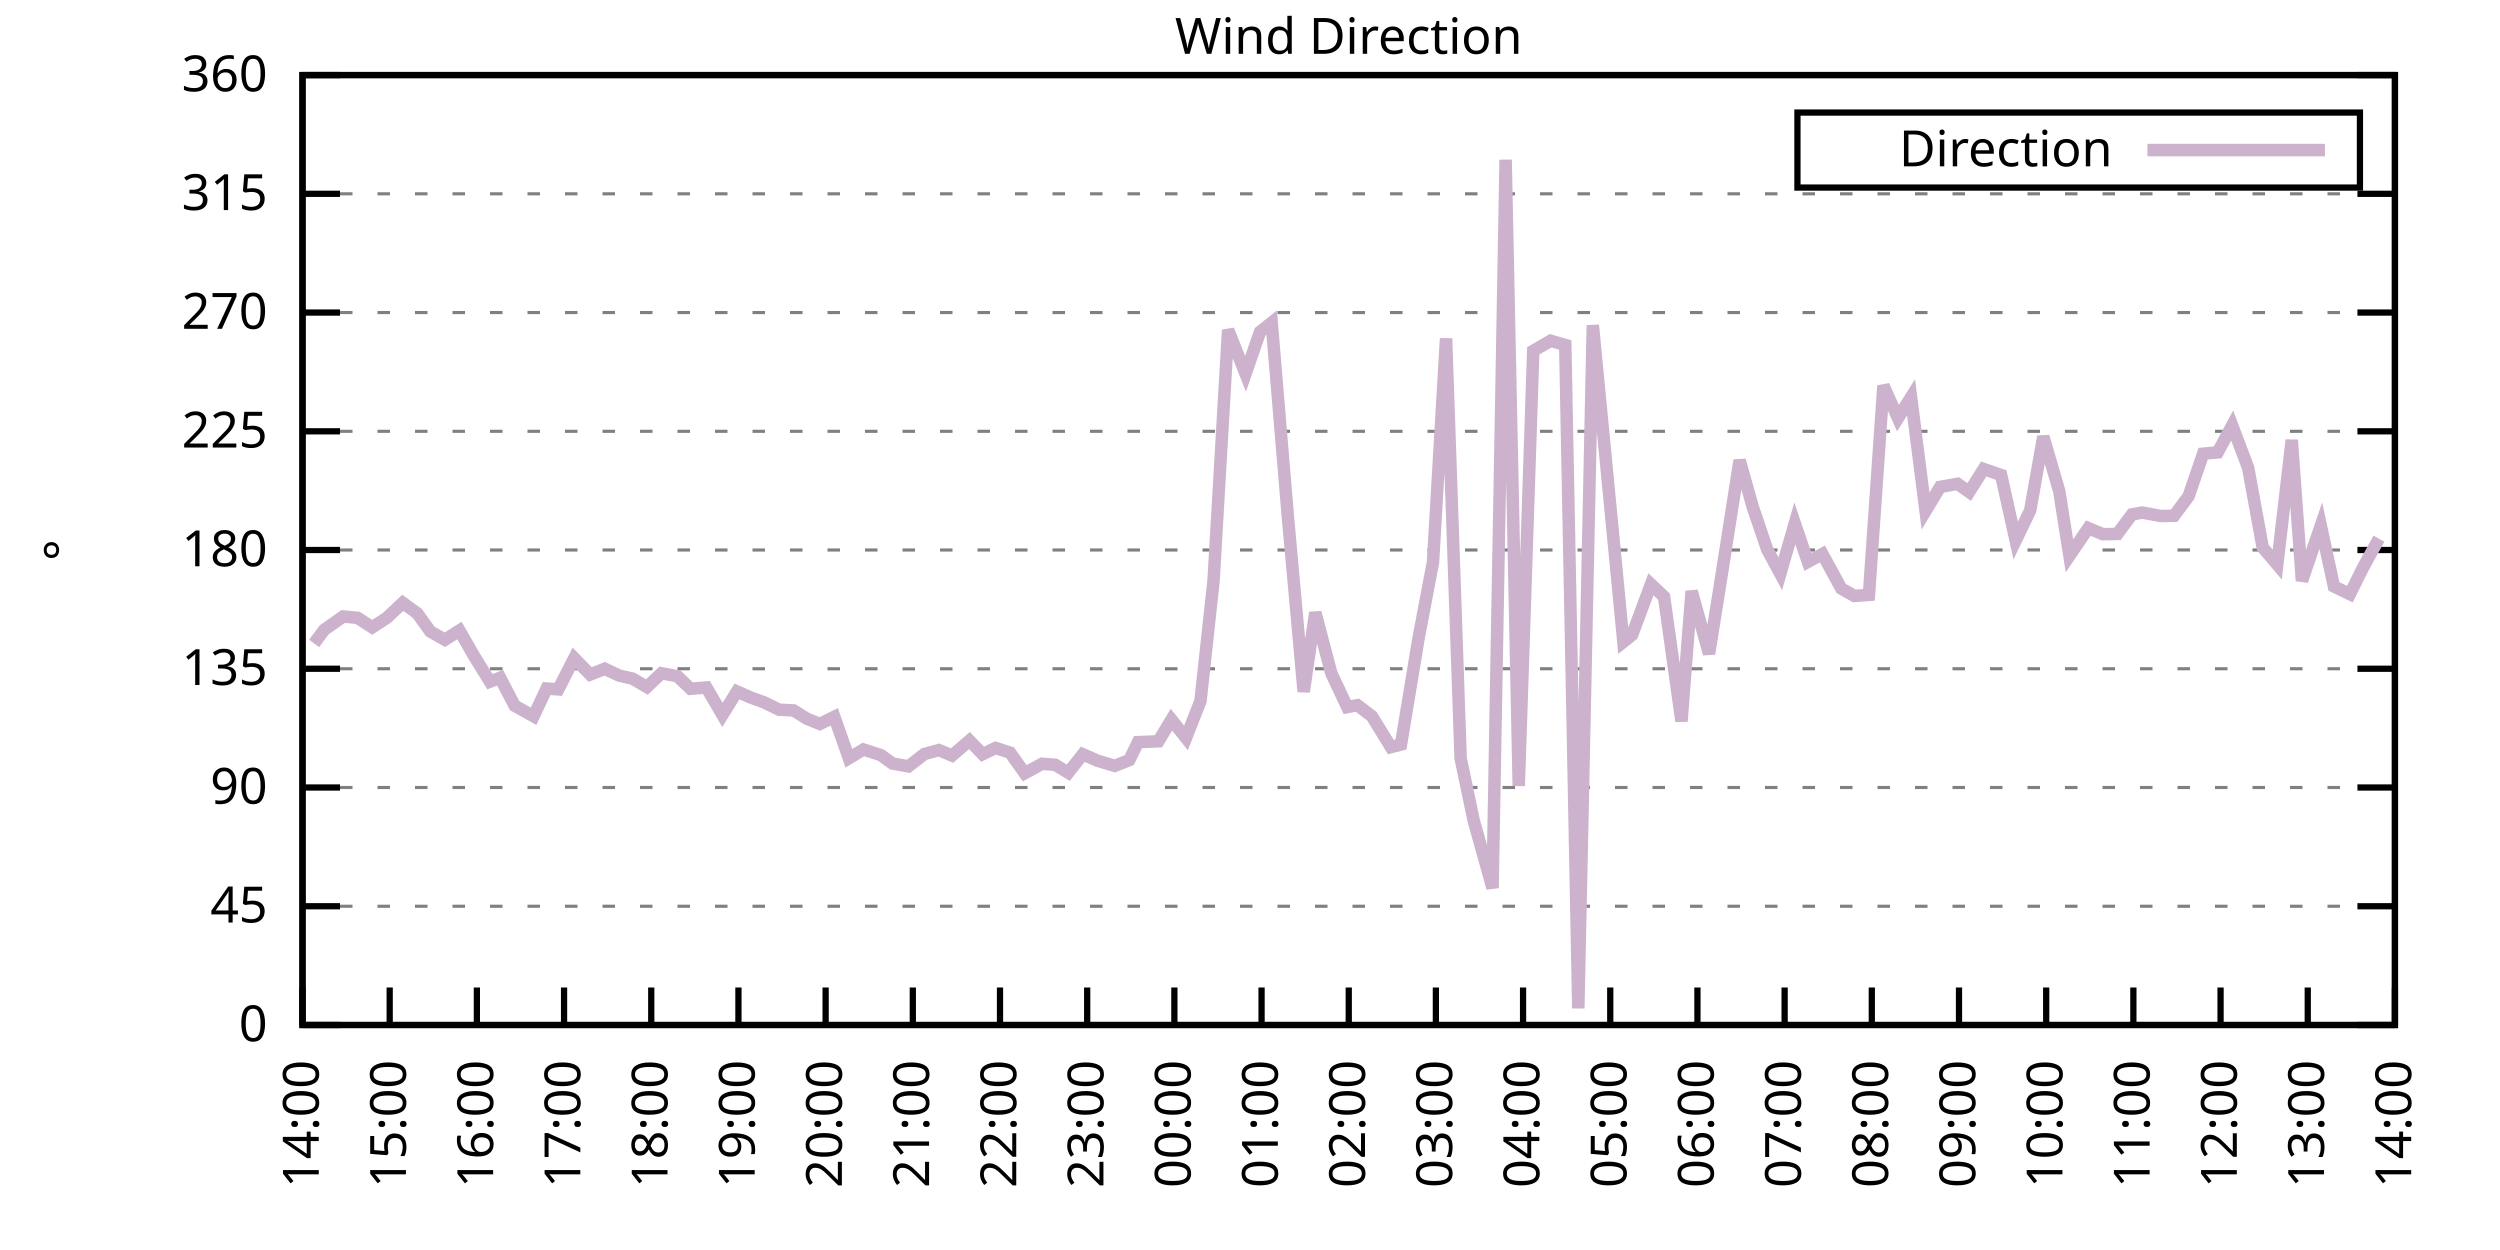
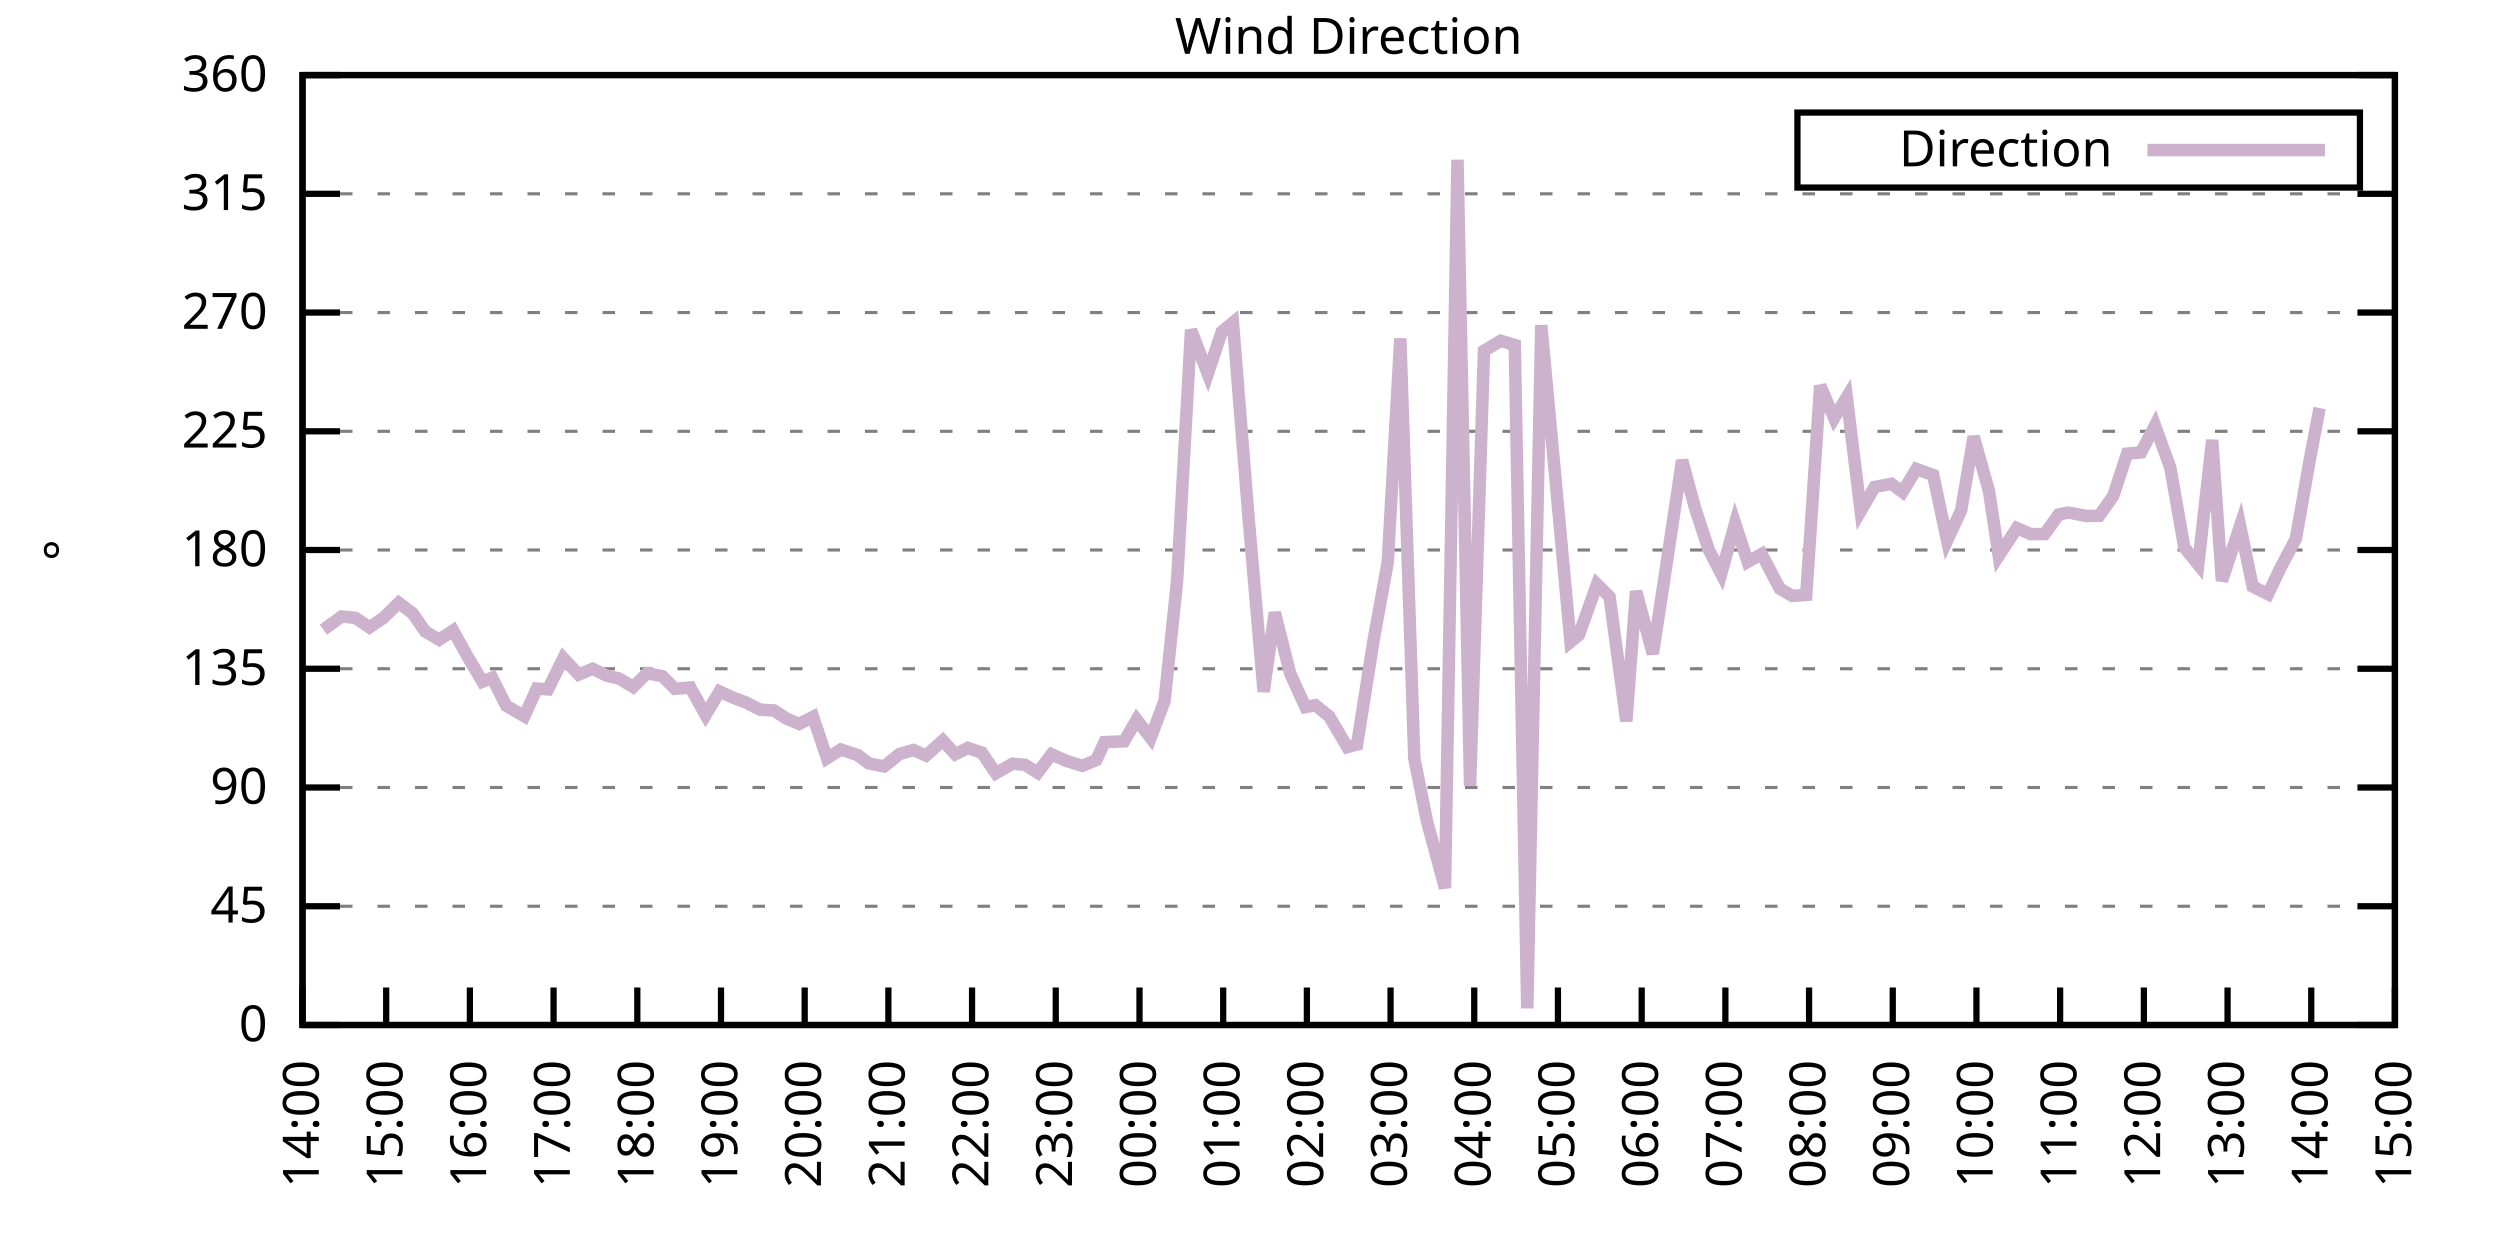
<svg xmlns="http://www.w3.org/2000/svg" xmlns:xlink="http://www.w3.org/1999/xlink" width="400" height="200" viewBox="0 0 400 200">
  <g id="gnuplot_canvas">
    <rect x="0" y="0" width="400" height="200" fill="none" />
    <defs>
      <circle id="gpDot" r="0.5" stroke-width="0.5" stroke="currentColor" />
      <path id="gpPt0" stroke-width="0.333" stroke="currentColor" d="M-1,0 h2 M0,-1 v2" />
      <path id="gpPt1" stroke-width="0.333" stroke="currentColor" d="M-1,-1 L1,1 M1,-1 L-1,1" />
      <path id="gpPt2" stroke-width="0.333" stroke="currentColor" d="M-1,0 L1,0 M0,-1 L0,1 M-1,-1 L1,1 M-1,1 L1,-1" />
      <rect id="gpPt3" stroke-width="0.333" stroke="currentColor" x="-1" y="-1" width="2" height="2" />
      <rect id="gpPt4" stroke-width="0.333" stroke="currentColor" fill="currentColor" x="-1" y="-1" width="2" height="2" />
      <circle id="gpPt5" stroke-width="0.333" stroke="currentColor" cx="0" cy="0" r="1" />
      <use xlink:href="#gpPt5" id="gpPt6" fill="currentColor" stroke="none" />
      <path id="gpPt7" stroke-width="0.333" stroke="currentColor" d="M0,-1.33 L-1.33,0.67 L1.33,0.67 z" />
      <use xlink:href="#gpPt7" id="gpPt8" fill="currentColor" stroke="none" />
      <use xlink:href="#gpPt7" id="gpPt9" stroke="currentColor" transform="rotate(180)" />
      <use xlink:href="#gpPt9" id="gpPt10" fill="currentColor" stroke="none" />
      <use xlink:href="#gpPt3" id="gpPt11" stroke="currentColor" transform="rotate(45)" />
      <use xlink:href="#gpPt11" id="gpPt12" fill="currentColor" stroke="none" />
      <path id="gpPt13" stroke-width="0.333" stroke="currentColor" d="M0,1.330 L1.265,0.411 L0.782,-1.067 L-0.782,-1.076 L-1.265,0.411 z" />
      <use xlink:href="#gpPt13" id="gpPt14" fill="currentColor" stroke="none" />
      <filter id="textbox" filterUnits="objectBoundingBox" x="0" y="0" height="1" width="1">
        <feFlood flood-color="white" flood-opacity="1" result="bgnd" />
        <feComposite in="SourceGraphic" in2="bgnd" operator="atop" />
      </filter>
      <filter id="greybox" filterUnits="objectBoundingBox" x="0" y="0" height="1" width="1">
        <feFlood flood-color="lightgrey" flood-opacity="1" result="grey" />
        <feComposite in="SourceGraphic" in2="grey" operator="atop" />
      </filter>
    </defs>
    <g fill="none" color="white" stroke="currentColor" stroke-width="1.00" stroke-linecap="butt" stroke-linejoin="miter">
</g>
    <g fill="none" color="black" stroke="currentColor" stroke-width="1.00" stroke-linecap="butt" stroke-linejoin="miter">
      <g stroke="none" shape-rendering="crispEdges">
        <polygon fill="rgb(255, 255, 255)" points="48.40,164.00 383.18,164.00 383.18,12.02 48.40,12.02 " />
      </g>
    </g>
    <g fill="none" color="black" stroke="currentColor" stroke-width="1.00" stroke-linecap="butt" stroke-linejoin="miter">
</g>
    <g fill="none" color="black" stroke="black" stroke-width="0.50" stroke-linecap="butt" stroke-linejoin="miter">
</g>
    <g fill="none" color="gray" stroke="currentColor" stroke-width="0.50" stroke-linecap="butt" stroke-linejoin="miter">
      <path stroke="gray" stroke-dasharray="2,4" class="gridline" d="M48.40,164.00 L383.19,164.00  " />
    </g>
    <g fill="none" color="gray" stroke="gray" stroke-width="1.00" stroke-linecap="butt" stroke-linejoin="miter">
</g>
    <g fill="none" color="black" stroke="currentColor" stroke-width="1.00" stroke-linecap="butt" stroke-linejoin="miter">
      <path stroke="black" d="M48.40,164.00 L54.40,164.00 M383.19,164.00 L377.19,164.00  " />
      <g transform="translate(42.80,166.60)" stroke="none" fill="black" font-family="Sans" font-size="8.00" text-anchor="end">
        <text>
          <tspan font-family="Sans"> 0</tspan>
        </text>
      </g>
    </g>
    <g fill="none" color="black" stroke="currentColor" stroke-width="1.00" stroke-linecap="butt" stroke-linejoin="miter">
</g>
    <g fill="none" color="black" stroke="black" stroke-width="0.50" stroke-linecap="butt" stroke-linejoin="miter">
</g>
    <g fill="none" color="gray" stroke="currentColor" stroke-width="0.50" stroke-linecap="butt" stroke-linejoin="miter">
      <path stroke="gray" stroke-dasharray="2,4" class="gridline" d="M48.40,145.00 L383.19,145.00  " />
    </g>
    <g fill="none" color="gray" stroke="gray" stroke-width="1.00" stroke-linecap="butt" stroke-linejoin="miter">
</g>
    <g fill="none" color="black" stroke="currentColor" stroke-width="1.00" stroke-linecap="butt" stroke-linejoin="miter">
      <path stroke="black" d="M48.40,145.00 L54.40,145.00 M383.19,145.00 L377.19,145.00  " />
      <g transform="translate(42.80,147.60)" stroke="none" fill="black" font-family="Sans" font-size="8.00" text-anchor="end">
        <text>
          <tspan font-family="Sans"> 45</tspan>
        </text>
      </g>
    </g>
    <g fill="none" color="black" stroke="currentColor" stroke-width="1.00" stroke-linecap="butt" stroke-linejoin="miter">
</g>
    <g fill="none" color="black" stroke="black" stroke-width="0.50" stroke-linecap="butt" stroke-linejoin="miter">
</g>
    <g fill="none" color="gray" stroke="currentColor" stroke-width="0.50" stroke-linecap="butt" stroke-linejoin="miter">
      <path stroke="gray" stroke-dasharray="2,4" class="gridline" d="M48.40,126.00 L383.19,126.00  " />
    </g>
    <g fill="none" color="gray" stroke="gray" stroke-width="1.00" stroke-linecap="butt" stroke-linejoin="miter">
</g>
    <g fill="none" color="black" stroke="currentColor" stroke-width="1.00" stroke-linecap="butt" stroke-linejoin="miter">
      <path stroke="black" d="M48.40,126.00 L54.40,126.00 M383.19,126.00 L377.19,126.00  " />
      <g transform="translate(42.80,128.60)" stroke="none" fill="black" font-family="Sans" font-size="8.00" text-anchor="end">
        <text>
          <tspan font-family="Sans"> 90</tspan>
        </text>
      </g>
    </g>
    <g fill="none" color="black" stroke="currentColor" stroke-width="1.00" stroke-linecap="butt" stroke-linejoin="miter">
</g>
    <g fill="none" color="black" stroke="black" stroke-width="0.50" stroke-linecap="butt" stroke-linejoin="miter">
</g>
    <g fill="none" color="gray" stroke="currentColor" stroke-width="0.50" stroke-linecap="butt" stroke-linejoin="miter">
      <path stroke="gray" stroke-dasharray="2,4" class="gridline" d="M48.40,107.00 L383.19,107.00  " />
    </g>
    <g fill="none" color="gray" stroke="gray" stroke-width="1.00" stroke-linecap="butt" stroke-linejoin="miter">
</g>
    <g fill="none" color="black" stroke="currentColor" stroke-width="1.00" stroke-linecap="butt" stroke-linejoin="miter">
      <path stroke="black" d="M48.40,107.00 L54.40,107.00 M383.19,107.00 L377.19,107.00  " />
      <g transform="translate(42.80,109.60)" stroke="none" fill="black" font-family="Sans" font-size="8.00" text-anchor="end">
        <text>
          <tspan font-family="Sans"> 135</tspan>
        </text>
      </g>
    </g>
    <g fill="none" color="black" stroke="currentColor" stroke-width="1.00" stroke-linecap="butt" stroke-linejoin="miter">
</g>
    <g fill="none" color="black" stroke="black" stroke-width="0.50" stroke-linecap="butt" stroke-linejoin="miter">
</g>
    <g fill="none" color="gray" stroke="currentColor" stroke-width="0.50" stroke-linecap="butt" stroke-linejoin="miter">
      <path stroke="gray" stroke-dasharray="2,4" class="gridline" d="M48.40,88.00 L383.19,88.00  " />
    </g>
    <g fill="none" color="gray" stroke="gray" stroke-width="1.00" stroke-linecap="butt" stroke-linejoin="miter">
</g>
    <g fill="none" color="black" stroke="currentColor" stroke-width="1.00" stroke-linecap="butt" stroke-linejoin="miter">
      <path stroke="black" d="M48.40,88.00 L54.40,88.00 M383.19,88.00 L377.19,88.00  " />
      <g transform="translate(42.80,90.60)" stroke="none" fill="black" font-family="Sans" font-size="8.00" text-anchor="end">
        <text>
          <tspan font-family="Sans"> 180</tspan>
        </text>
      </g>
    </g>
    <g fill="none" color="black" stroke="currentColor" stroke-width="1.00" stroke-linecap="butt" stroke-linejoin="miter">
</g>
    <g fill="none" color="black" stroke="black" stroke-width="0.50" stroke-linecap="butt" stroke-linejoin="miter">
</g>
    <g fill="none" color="gray" stroke="currentColor" stroke-width="0.50" stroke-linecap="butt" stroke-linejoin="miter">
      <path stroke="gray" stroke-dasharray="2,4" class="gridline" d="M48.40,69.01 L383.19,69.01  " />
    </g>
    <g fill="none" color="gray" stroke="gray" stroke-width="1.00" stroke-linecap="butt" stroke-linejoin="miter">
</g>
    <g fill="none" color="black" stroke="currentColor" stroke-width="1.00" stroke-linecap="butt" stroke-linejoin="miter">
      <path stroke="black" d="M48.40,69.01 L54.40,69.01 M383.19,69.01 L377.19,69.01  " />
      <g transform="translate(42.80,71.61)" stroke="none" fill="black" font-family="Sans" font-size="8.00" text-anchor="end">
        <text>
          <tspan font-family="Sans"> 225</tspan>
        </text>
      </g>
    </g>
    <g fill="none" color="black" stroke="currentColor" stroke-width="1.00" stroke-linecap="butt" stroke-linejoin="miter">
</g>
    <g fill="none" color="black" stroke="black" stroke-width="0.50" stroke-linecap="butt" stroke-linejoin="miter">
</g>
    <g fill="none" color="gray" stroke="currentColor" stroke-width="0.50" stroke-linecap="butt" stroke-linejoin="miter">
      <path stroke="gray" stroke-dasharray="2,4" class="gridline" d="M48.40,50.01 L383.19,50.01  " />
    </g>
    <g fill="none" color="gray" stroke="gray" stroke-width="1.00" stroke-linecap="butt" stroke-linejoin="miter">
</g>
    <g fill="none" color="black" stroke="currentColor" stroke-width="1.00" stroke-linecap="butt" stroke-linejoin="miter">
      <path stroke="black" d="M48.40,50.01 L54.40,50.01 M383.19,50.01 L377.19,50.01  " />
      <g transform="translate(42.80,52.61)" stroke="none" fill="black" font-family="Sans" font-size="8.00" text-anchor="end">
        <text>
          <tspan font-family="Sans"> 270</tspan>
        </text>
      </g>
    </g>
    <g fill="none" color="black" stroke="currentColor" stroke-width="1.00" stroke-linecap="butt" stroke-linejoin="miter">
</g>
    <g fill="none" color="black" stroke="black" stroke-width="0.50" stroke-linecap="butt" stroke-linejoin="miter">
</g>
    <g fill="none" color="gray" stroke="currentColor" stroke-width="0.50" stroke-linecap="butt" stroke-linejoin="miter">
      <path stroke="gray" stroke-dasharray="2,4" class="gridline" d="M48.40,31.01 L383.19,31.01  " />
    </g>
    <g fill="none" color="gray" stroke="gray" stroke-width="1.00" stroke-linecap="butt" stroke-linejoin="miter">
</g>
    <g fill="none" color="black" stroke="currentColor" stroke-width="1.00" stroke-linecap="butt" stroke-linejoin="miter">
      <path stroke="black" d="M48.40,31.01 L54.40,31.01 M383.19,31.01 L377.19,31.01  " />
      <g transform="translate(42.80,33.61)" stroke="none" fill="black" font-family="Sans" font-size="8.00" text-anchor="end">
        <text>
          <tspan font-family="Sans"> 315</tspan>
        </text>
      </g>
    </g>
    <g fill="none" color="black" stroke="currentColor" stroke-width="1.00" stroke-linecap="butt" stroke-linejoin="miter">
</g>
    <g fill="none" color="black" stroke="black" stroke-width="0.50" stroke-linecap="butt" stroke-linejoin="miter">
</g>
    <g fill="none" color="gray" stroke="currentColor" stroke-width="0.50" stroke-linecap="butt" stroke-linejoin="miter">
      <path stroke="gray" stroke-dasharray="2,4" class="gridline" d="M48.40,12.01 L383.19,12.01  " />
    </g>
    <g fill="none" color="gray" stroke="gray" stroke-width="1.00" stroke-linecap="butt" stroke-linejoin="miter">
</g>
    <g fill="none" color="black" stroke="currentColor" stroke-width="1.00" stroke-linecap="butt" stroke-linejoin="miter">
      <path stroke="black" d="M48.40,12.01 L54.40,12.01 M383.19,12.01 L377.19,12.01  " />
      <g transform="translate(42.80,14.61)" stroke="none" fill="black" font-family="Sans" font-size="8.00" text-anchor="end">
        <text>
          <tspan font-family="Sans"> 360</tspan>
        </text>
      </g>
    </g>
    <g fill="none" color="black" stroke="currentColor" stroke-width="1.00" stroke-linecap="butt" stroke-linejoin="miter">
      <path stroke="black" d="M48.40,164.00 L48.40,158.00  " />
      <g transform="translate(51.00,169.60) rotate(270.00)" stroke="none" fill="black" font-family="Sans" font-size="8.00" text-anchor="end">
        <text>
          <tspan font-family="Sans">14:00</tspan>
        </text>
      </g>
    </g>
    <g fill="none" color="black" stroke="currentColor" stroke-width="1.00" stroke-linecap="butt" stroke-linejoin="miter">
-       <path stroke="black" d="M62.35,164.00 L62.35,158.00  " />
-       <g transform="translate(64.95,169.60) rotate(270.00)" stroke="none" fill="black" font-family="Sans" font-size="8.00" text-anchor="end">
+       <path stroke="black" d="M61.79,164.00 L61.79,158.00  " />
+       <g transform="translate(64.39,169.60) rotate(270.00)" stroke="none" fill="black" font-family="Sans" font-size="8.00" text-anchor="end">
        <text>
          <tspan font-family="Sans">15:00</tspan>
        </text>
      </g>
    </g>
    <g fill="none" color="black" stroke="currentColor" stroke-width="1.00" stroke-linecap="butt" stroke-linejoin="miter">
-       <path stroke="black" d="M76.30,164.00 L76.30,158.00  " />
-       <g transform="translate(78.90,169.60) rotate(270.00)" stroke="none" fill="black" font-family="Sans" font-size="8.00" text-anchor="end">
+       <path stroke="black" d="M75.18,164.00 L75.18,158.00  " />
+       <g transform="translate(77.78,169.60) rotate(270.00)" stroke="none" fill="black" font-family="Sans" font-size="8.00" text-anchor="end">
        <text>
          <tspan font-family="Sans">16:00</tspan>
        </text>
      </g>
    </g>
    <g fill="none" color="black" stroke="currentColor" stroke-width="1.00" stroke-linecap="butt" stroke-linejoin="miter">
-       <path stroke="black" d="M90.25,164.00 L90.25,158.00  " />
-       <g transform="translate(92.85,169.60) rotate(270.00)" stroke="none" fill="black" font-family="Sans" font-size="8.00" text-anchor="end">
+       <path stroke="black" d="M88.57,164.00 L88.57,158.00  " />
+       <g transform="translate(91.17,169.60) rotate(270.00)" stroke="none" fill="black" font-family="Sans" font-size="8.00" text-anchor="end">
        <text>
          <tspan font-family="Sans">17:00</tspan>
        </text>
      </g>
    </g>
    <g fill="none" color="black" stroke="currentColor" stroke-width="1.00" stroke-linecap="butt" stroke-linejoin="miter">
-       <path stroke="black" d="M104.20,164.00 L104.20,158.00  " />
-       <g transform="translate(106.80,169.60) rotate(270.00)" stroke="none" fill="black" font-family="Sans" font-size="8.00" text-anchor="end">
+       <path stroke="black" d="M101.97,164.00 L101.97,158.00  " />
+       <g transform="translate(104.57,169.60) rotate(270.00)" stroke="none" fill="black" font-family="Sans" font-size="8.00" text-anchor="end">
        <text>
          <tspan font-family="Sans">18:00</tspan>
        </text>
      </g>
    </g>
    <g fill="none" color="black" stroke="currentColor" stroke-width="1.00" stroke-linecap="butt" stroke-linejoin="miter">
-       <path stroke="black" d="M118.15,164.00 L118.15,158.00  " />
-       <g transform="translate(120.75,169.60) rotate(270.00)" stroke="none" fill="black" font-family="Sans" font-size="8.00" text-anchor="end">
+       <path stroke="black" d="M115.36,164.00 L115.36,158.00  " />
+       <g transform="translate(117.96,169.60) rotate(270.00)" stroke="none" fill="black" font-family="Sans" font-size="8.00" text-anchor="end">
        <text>
          <tspan font-family="Sans">19:00</tspan>
        </text>
      </g>
    </g>
    <g fill="none" color="black" stroke="currentColor" stroke-width="1.00" stroke-linecap="butt" stroke-linejoin="miter">
-       <path stroke="black" d="M132.10,164.00 L132.10,158.00  " />
-       <g transform="translate(134.70,169.60) rotate(270.00)" stroke="none" fill="black" font-family="Sans" font-size="8.00" text-anchor="end">
+       <path stroke="black" d="M128.75,164.00 L128.75,158.00  " />
+       <g transform="translate(131.35,169.60) rotate(270.00)" stroke="none" fill="black" font-family="Sans" font-size="8.00" text-anchor="end">
        <text>
          <tspan font-family="Sans">20:00</tspan>
        </text>
      </g>
    </g>
    <g fill="none" color="black" stroke="currentColor" stroke-width="1.00" stroke-linecap="butt" stroke-linejoin="miter">
-       <path stroke="black" d="M146.05,164.00 L146.05,158.00  " />
-       <g transform="translate(148.65,169.60) rotate(270.00)" stroke="none" fill="black" font-family="Sans" font-size="8.00" text-anchor="end">
+       <path stroke="black" d="M142.14,164.00 L142.14,158.00  " />
+       <g transform="translate(144.74,169.60) rotate(270.00)" stroke="none" fill="black" font-family="Sans" font-size="8.00" text-anchor="end">
        <text>
          <tspan font-family="Sans">21:00</tspan>
        </text>
      </g>
    </g>
    <g fill="none" color="black" stroke="currentColor" stroke-width="1.00" stroke-linecap="butt" stroke-linejoin="miter">
-       <path stroke="black" d="M160.00,164.00 L160.00,158.00  " />
-       <g transform="translate(162.60,169.60) rotate(270.00)" stroke="none" fill="black" font-family="Sans" font-size="8.00" text-anchor="end">
+       <path stroke="black" d="M155.53,164.00 L155.53,158.00  " />
+       <g transform="translate(158.13,169.60) rotate(270.00)" stroke="none" fill="black" font-family="Sans" font-size="8.00" text-anchor="end">
        <text>
          <tspan font-family="Sans">22:00</tspan>
        </text>
      </g>
    </g>
    <g fill="none" color="black" stroke="currentColor" stroke-width="1.00" stroke-linecap="butt" stroke-linejoin="miter">
-       <path stroke="black" d="M173.95,164.00 L173.95,158.00  " />
-       <g transform="translate(176.55,169.60) rotate(270.00)" stroke="none" fill="black" font-family="Sans" font-size="8.00" text-anchor="end">
+       <path stroke="black" d="M168.92,164.00 L168.92,158.00  " />
+       <g transform="translate(171.52,169.60) rotate(270.00)" stroke="none" fill="black" font-family="Sans" font-size="8.00" text-anchor="end">
        <text>
          <tspan font-family="Sans">23:00</tspan>
        </text>
      </g>
    </g>
    <g fill="none" color="black" stroke="currentColor" stroke-width="1.00" stroke-linecap="butt" stroke-linejoin="miter">
-       <path stroke="black" d="M187.90,164.00 L187.90,158.00  " />
-       <g transform="translate(190.50,169.60) rotate(270.00)" stroke="none" fill="black" font-family="Sans" font-size="8.00" text-anchor="end">
+       <path stroke="black" d="M182.32,164.00 L182.32,158.00  " />
+       <g transform="translate(184.92,169.60) rotate(270.00)" stroke="none" fill="black" font-family="Sans" font-size="8.00" text-anchor="end">
        <text>
          <tspan font-family="Sans">00:00</tspan>
        </text>
      </g>
    </g>
    <g fill="none" color="black" stroke="currentColor" stroke-width="1.00" stroke-linecap="butt" stroke-linejoin="miter">
-       <path stroke="black" d="M201.85,164.00 L201.85,158.00  " />
-       <g transform="translate(204.45,169.60) rotate(270.00)" stroke="none" fill="black" font-family="Sans" font-size="8.00" text-anchor="end">
+       <path stroke="black" d="M195.71,164.00 L195.71,158.00  " />
+       <g transform="translate(198.31,169.60) rotate(270.00)" stroke="none" fill="black" font-family="Sans" font-size="8.00" text-anchor="end">
        <text>
          <tspan font-family="Sans">01:00</tspan>
        </text>
      </g>
    </g>
    <g fill="none" color="black" stroke="currentColor" stroke-width="1.00" stroke-linecap="butt" stroke-linejoin="miter">
-       <path stroke="black" d="M215.80,164.00 L215.80,158.00  " />
-       <g transform="translate(218.40,169.60) rotate(270.00)" stroke="none" fill="black" font-family="Sans" font-size="8.00" text-anchor="end">
+       <path stroke="black" d="M209.10,164.00 L209.10,158.00  " />
+       <g transform="translate(211.70,169.60) rotate(270.00)" stroke="none" fill="black" font-family="Sans" font-size="8.00" text-anchor="end">
        <text>
          <tspan font-family="Sans">02:00</tspan>
        </text>
      </g>
    </g>
    <g fill="none" color="black" stroke="currentColor" stroke-width="1.00" stroke-linecap="butt" stroke-linejoin="miter">
-       <path stroke="black" d="M229.74,164.00 L229.74,158.00  " />
-       <g transform="translate(232.34,169.60) rotate(270.00)" stroke="none" fill="black" font-family="Sans" font-size="8.00" text-anchor="end">
+       <path stroke="black" d="M222.49,164.00 L222.49,158.00  " />
+       <g transform="translate(225.09,169.60) rotate(270.00)" stroke="none" fill="black" font-family="Sans" font-size="8.00" text-anchor="end">
        <text>
          <tspan font-family="Sans">03:00</tspan>
        </text>
      </g>
    </g>
    <g fill="none" color="black" stroke="currentColor" stroke-width="1.00" stroke-linecap="butt" stroke-linejoin="miter">
-       <path stroke="black" d="M243.69,164.00 L243.69,158.00  " />
-       <g transform="translate(246.29,169.60) rotate(270.00)" stroke="none" fill="black" font-family="Sans" font-size="8.00" text-anchor="end">
+       <path stroke="black" d="M235.88,164.00 L235.88,158.00  " />
+       <g transform="translate(238.48,169.60) rotate(270.00)" stroke="none" fill="black" font-family="Sans" font-size="8.00" text-anchor="end">
        <text>
          <tspan font-family="Sans">04:00</tspan>
        </text>
      </g>
    </g>
    <g fill="none" color="black" stroke="currentColor" stroke-width="1.00" stroke-linecap="butt" stroke-linejoin="miter">
-       <path stroke="black" d="M257.64,164.00 L257.64,158.00  " />
-       <g transform="translate(260.24,169.60) rotate(270.00)" stroke="none" fill="black" font-family="Sans" font-size="8.00" text-anchor="end">
+       <path stroke="black" d="M249.27,164.00 L249.27,158.00  " />
+       <g transform="translate(251.87,169.60) rotate(270.00)" stroke="none" fill="black" font-family="Sans" font-size="8.00" text-anchor="end">
        <text>
          <tspan font-family="Sans">05:00</tspan>
        </text>
      </g>
    </g>
    <g fill="none" color="black" stroke="currentColor" stroke-width="1.00" stroke-linecap="butt" stroke-linejoin="miter">
-       <path stroke="black" d="M271.59,164.00 L271.59,158.00  " />
-       <g transform="translate(274.19,169.60) rotate(270.00)" stroke="none" fill="black" font-family="Sans" font-size="8.00" text-anchor="end">
+       <path stroke="black" d="M262.67,164.00 L262.67,158.00  " />
+       <g transform="translate(265.27,169.60) rotate(270.00)" stroke="none" fill="black" font-family="Sans" font-size="8.00" text-anchor="end">
        <text>
          <tspan font-family="Sans">06:00</tspan>
        </text>
      </g>
    </g>
    <g fill="none" color="black" stroke="currentColor" stroke-width="1.00" stroke-linecap="butt" stroke-linejoin="miter">
-       <path stroke="black" d="M285.54,164.00 L285.54,158.00  " />
-       <g transform="translate(288.14,169.60) rotate(270.00)" stroke="none" fill="black" font-family="Sans" font-size="8.00" text-anchor="end">
+       <path stroke="black" d="M276.06,164.00 L276.06,158.00  " />
+       <g transform="translate(278.66,169.60) rotate(270.00)" stroke="none" fill="black" font-family="Sans" font-size="8.00" text-anchor="end">
        <text>
          <tspan font-family="Sans">07:00</tspan>
        </text>
      </g>
    </g>
    <g fill="none" color="black" stroke="currentColor" stroke-width="1.00" stroke-linecap="butt" stroke-linejoin="miter">
-       <path stroke="black" d="M299.49,164.00 L299.49,158.00  " />
-       <g transform="translate(302.09,169.60) rotate(270.00)" stroke="none" fill="black" font-family="Sans" font-size="8.00" text-anchor="end">
+       <path stroke="black" d="M289.45,164.00 L289.45,158.00  " />
+       <g transform="translate(292.05,169.60) rotate(270.00)" stroke="none" fill="black" font-family="Sans" font-size="8.00" text-anchor="end">
        <text>
          <tspan font-family="Sans">08:00</tspan>
        </text>
      </g>
    </g>
    <g fill="none" color="black" stroke="currentColor" stroke-width="1.00" stroke-linecap="butt" stroke-linejoin="miter">
-       <path stroke="black" d="M313.44,164.00 L313.44,158.00  " />
-       <g transform="translate(316.04,169.60) rotate(270.00)" stroke="none" fill="black" font-family="Sans" font-size="8.00" text-anchor="end">
+       <path stroke="black" d="M302.84,164.00 L302.84,158.00  " />
+       <g transform="translate(305.44,169.60) rotate(270.00)" stroke="none" fill="black" font-family="Sans" font-size="8.00" text-anchor="end">
        <text>
          <tspan font-family="Sans">09:00</tspan>
        </text>
      </g>
    </g>
    <g fill="none" color="black" stroke="currentColor" stroke-width="1.00" stroke-linecap="butt" stroke-linejoin="miter">
-       <path stroke="black" d="M327.39,164.00 L327.39,158.00  " />
-       <g transform="translate(329.99,169.60) rotate(270.00)" stroke="none" fill="black" font-family="Sans" font-size="8.00" text-anchor="end">
+       <path stroke="black" d="M316.23,164.00 L316.23,158.00  " />
+       <g transform="translate(318.83,169.60) rotate(270.00)" stroke="none" fill="black" font-family="Sans" font-size="8.00" text-anchor="end">
        <text>
          <tspan font-family="Sans">10:00</tspan>
        </text>
      </g>
    </g>
    <g fill="none" color="black" stroke="currentColor" stroke-width="1.00" stroke-linecap="butt" stroke-linejoin="miter">
-       <path stroke="black" d="M341.34,164.00 L341.34,158.00  " />
-       <g transform="translate(343.94,169.60) rotate(270.00)" stroke="none" fill="black" font-family="Sans" font-size="8.00" text-anchor="end">
+       <path stroke="black" d="M329.62,164.00 L329.62,158.00  " />
+       <g transform="translate(332.22,169.60) rotate(270.00)" stroke="none" fill="black" font-family="Sans" font-size="8.00" text-anchor="end">
        <text>
          <tspan font-family="Sans">11:00</tspan>
        </text>
      </g>
    </g>
    <g fill="none" color="black" stroke="currentColor" stroke-width="1.00" stroke-linecap="butt" stroke-linejoin="miter">
-       <path stroke="black" d="M355.29,164.00 L355.29,158.00  " />
-       <g transform="translate(357.89,169.60) rotate(270.00)" stroke="none" fill="black" font-family="Sans" font-size="8.00" text-anchor="end">
+       <path stroke="black" d="M343.02,164.00 L343.02,158.00  " />
+       <g transform="translate(345.62,169.60) rotate(270.00)" stroke="none" fill="black" font-family="Sans" font-size="8.00" text-anchor="end">
        <text>
          <tspan font-family="Sans">12:00</tspan>
        </text>
      </g>
    </g>
    <g fill="none" color="black" stroke="currentColor" stroke-width="1.00" stroke-linecap="butt" stroke-linejoin="miter">
-       <path stroke="black" d="M369.24,164.00 L369.24,158.00  " />
-       <g transform="translate(371.84,169.60) rotate(270.00)" stroke="none" fill="black" font-family="Sans" font-size="8.00" text-anchor="end">
+       <path stroke="black" d="M356.41,164.00 L356.41,158.00  " />
+       <g transform="translate(359.01,169.60) rotate(270.00)" stroke="none" fill="black" font-family="Sans" font-size="8.00" text-anchor="end">
        <text>
          <tspan font-family="Sans">13:00</tspan>
+         </text>
+       </g>
+     </g>
+     <g fill="none" color="black" stroke="currentColor" stroke-width="1.00" stroke-linecap="butt" stroke-linejoin="miter">
+       <path stroke="black" d="M369.80,164.00 L369.80,158.00  " />
+       <g transform="translate(372.40,169.60) rotate(270.00)" stroke="none" fill="black" font-family="Sans" font-size="8.00" text-anchor="end">
+         <text>
+           <tspan font-family="Sans">14:00</tspan>
        </text>
      </g>
    </g>
    <g fill="none" color="black" stroke="currentColor" stroke-width="1.00" stroke-linecap="butt" stroke-linejoin="miter">
      <path stroke="black" d="M383.19,164.00 L383.19,158.00  " />
      <g transform="translate(385.79,169.60) rotate(270.00)" stroke="none" fill="black" font-family="Sans" font-size="8.00" text-anchor="end">
        <text>
-           <tspan font-family="Sans">14:00</tspan>
+           <tspan font-family="Sans">15:00</tspan>
        </text>
      </g>
    </g>
    <g fill="none" color="black" stroke="currentColor" stroke-width="1.00" stroke-linecap="butt" stroke-linejoin="miter">
</g>
    <g fill="none" color="black" stroke="currentColor" stroke-width="1.00" stroke-linecap="butt" stroke-linejoin="miter">
      <path stroke="black" d="M48.40,12.01 L48.40,164.00 L383.19,164.00 L383.19,12.01 L48.40,12.01 Z  " />
    </g>
    <g fill="none" color="black" stroke="currentColor" stroke-width="1.00" stroke-linecap="butt" stroke-linejoin="miter">
</g>
    <g fill="none" color="black" stroke="currentColor" stroke-width="1.00" stroke-linecap="butt" stroke-linejoin="miter">
      <path stroke="black" d="M287.59,30.01 L287.59,18.01 L377.59,18.01 L377.59,30.01 L287.59,30.01 Z  " />
    </g>
    <g id="Wind_direction_plot_1">
      <g fill="none" color="white" stroke="black" stroke-width="2.00" stroke-linecap="butt" stroke-linejoin="miter">
</g>
      <g fill="none" color="black" stroke="currentColor" stroke-width="2.00" stroke-linecap="butt" stroke-linejoin="miter">
        <g transform="translate(337.99,26.61)" stroke="none" fill="black" font-family="Sans" font-size="8.00" text-anchor="end">
          <text>
            <tspan font-family="Sans">Direction</tspan>
          </text>
        </g>
      </g>
      <g fill="none" color="black" stroke="currentColor" stroke-width="2.00" stroke-linecap="butt" stroke-linejoin="miter">
-         <path stroke="rgb(204, 178, 204)" d="M343.59,24.01 L371.99,24.01 M50.26,102.95 L51.89,100.76 L54.91,98.64 L57.23,98.86 L59.56,100.38 L61.88,98.86   L64.44,96.45 L66.77,98.14 L68.86,101.05 L71.18,102.36 L73.51,100.88 L75.83,104.93 L78.39,109.07 L80.02,108.44   L82.34,112.91 L85.37,114.60 L87.46,110.17 L89.32,110.30 L91.88,105.31 L94.43,107.93 L96.76,107.00 L99.08,108.10   L101.18,108.57 L103.50,109.92 L105.83,107.72 L108.38,108.19 L110.48,110.21 L113.03,110.00 L115.59,114.39 L117.92,110.63   L120.01,111.56 L122.33,112.41 L124.66,113.55 L126.98,113.67 L129.08,114.98 L131.17,115.83 L133.49,114.69 L135.82,121.32   L138.14,119.92 L140.93,120.81 L142.79,122.16 L145.35,122.62 L147.91,120.64 L150.23,120.01 L152.32,120.89 L155.11,118.49   L157.21,120.68 L159.30,119.67 L161.62,120.43 L163.95,123.72 L166.74,122.20 L168.83,122.37 L170.92,123.64 L173.25,120.68   L175.57,121.70 L178.36,122.54 L180.69,121.61 L182.08,118.74 L185.34,118.61 L187.43,115.15 L189.76,118.07 L192.08,112.15   L194.17,92.90 L196.50,52.79 L199.29,59.80 L201.61,53.09 L203.47,51.61 L206.03,82.35 L208.59,110.68 L210.45,98.01   L213.01,107.72 L215.56,113.13 L217.19,112.83 L219.51,114.60 L222.54,119.54 L224.16,119.12 L226.95,102.23 L229.28,89.95   L231.37,54.15 L233.70,121.32 L235.79,131.28 L238.81,142.09 L240.90,25.56 L243.00,125.75 L245.32,56.13 L248.11,54.52   L250.44,55.20 L252.53,161.34 L254.85,52.03 L259.74,102.70 L261.13,101.60 L264.15,93.49 L266.25,95.48 L269.04,115.41   L270.66,94.59 L273.45,104.60 L275.31,92.94 L278.34,73.65 L280.43,81.08 L282.75,87.92 L284.85,91.80 L287.17,83.74   L289.26,89.90 L291.59,88.64 L294.61,94.17 L296.70,95.35 L299.03,95.18 L301.35,61.70 L303.68,66.90 L305.77,63.56   L308.09,81.76 L310.42,77.91 L313.21,77.41 L315.07,78.72 L317.39,75.04 L320.18,76.01 L322.51,86.49 L324.83,81.67   L326.93,69.85 L329.48,78.59 L331.11,88.93 L334.13,84.50 L336.46,85.47 L338.78,85.43 L341.11,82.31 L342.74,82.01   L345.76,82.56 L347.85,82.52 L350.18,79.39 L352.50,72.59 L354.83,72.38 L357.15,68.08 L359.71,74.87 L362.03,87.58   L364.36,90.33 L366.68,70.40 L368.31,92.94 L371.33,84.12 L373.43,93.83 L375.98,95.06 L378.08,90.83 L380.63,86.19    " />
+         <path stroke="rgb(204, 178, 204)" d="M343.59,24.01 L371.99,24.01 M51.75,100.76 L54.65,98.64 L56.88,98.86 L59.11,100.38 L61.35,98.86 L63.80,96.45   L66.03,98.14 L68.04,101.05 L70.27,102.36 L72.50,100.88 L74.74,104.93 L77.19,109.07 L78.75,108.44 L80.99,112.91   L83.89,114.60 L85.90,110.17 L87.68,110.30 L90.14,105.31 L92.59,107.93 L94.82,107.00 L97.06,108.10 L99.06,108.57   L101.30,109.92 L103.53,107.72 L105.98,108.19 L107.99,110.21 L110.45,110.00 L112.90,114.39 L115.13,110.63 L117.14,111.56   L119.38,112.41 L121.61,113.55 L123.84,113.67 L125.85,114.98 L127.86,115.83 L130.09,114.69 L132.32,121.32 L134.55,119.92   L137.23,120.81 L139.02,122.16 L141.47,122.62 L143.93,120.64 L146.16,120.01 L148.17,120.89 L150.85,118.49 L152.85,120.68   L154.86,119.67 L157.10,120.43 L159.33,123.72 L162.01,122.20 L164.01,122.37 L166.02,123.64 L168.25,120.68 L170.49,121.70   L173.17,122.54 L175.40,121.61 L176.74,118.74 L179.86,118.61 L181.87,115.15 L184.10,118.07 L186.33,112.15 L188.34,92.90   L190.57,52.79 L193.25,59.80 L195.48,53.09 L197.27,51.61 L199.73,82.35 L202.18,110.68 L203.97,98.01 L206.42,107.72   L208.88,113.13 L210.44,112.83 L212.67,114.60 L215.57,119.54 L217.13,119.12 L219.81,102.23 L222.04,89.95 L224.05,54.15   L226.29,121.32 L228.29,131.28 L231.20,142.09 L233.20,25.56 L235.21,125.75 L237.44,56.13 L240.12,54.52 L242.36,55.20   L244.36,161.34 L246.60,52.03 L251.28,102.70 L252.62,101.60 L255.52,93.49 L257.53,95.48 L260.21,115.41 L261.77,94.59   L264.45,104.60 L266.24,92.94 L269.14,73.65 L271.15,81.08 L273.38,87.92 L275.39,91.80 L277.62,83.74 L279.63,89.90   L281.86,88.64 L284.76,94.17 L286.77,95.35 L289.00,95.18 L291.23,61.70 L293.47,66.90 L295.48,63.56 L297.71,81.76   L299.94,77.91 L302.62,77.41 L304.40,78.72 L306.63,75.04 L309.31,76.01 L311.54,86.49 L313.78,81.67 L315.79,69.85   L318.24,78.59 L319.80,88.93 L322.70,84.50 L324.94,85.47 L327.17,85.43 L329.40,82.31 L330.96,82.01 L333.86,82.56   L335.87,82.52 L338.10,79.39 L340.34,72.59 L342.57,72.38 L344.80,68.08 L347.26,74.87 L349.49,87.58 L351.72,90.33   L353.95,70.40 L355.51,92.94 L358.42,84.12 L360.42,93.83 L362.88,95.06 L364.89,90.83 L367.34,86.19 L369.58,73.48   L371.14,65.29  " />
      </g>
    </g>
    <g fill="none" color="black" stroke="currentColor" stroke-width="2.00" stroke-linecap="butt" stroke-linejoin="miter">
</g>
    <g fill="none" color="black" stroke="black" stroke-width="1.00" stroke-linecap="butt" stroke-linejoin="miter">
</g>
    <g fill="none" color="black" stroke="currentColor" stroke-width="1.00" stroke-linecap="butt" stroke-linejoin="miter">
      <path stroke="black" d="M48.40,12.01 L48.40,164.00 L383.19,164.00 L383.19,12.01 L48.40,12.01 Z  " />
      <g transform="translate(12.80,88.01) rotate(270.00)" stroke="none" fill="black" font-family="Sans" font-size="8.00" text-anchor="middle">
        <text>
          <tspan font-family="Sans">°</tspan>
        </text>
      </g>
    </g>
    <g fill="none" color="black" stroke="currentColor" stroke-width="1.00" stroke-linecap="butt" stroke-linejoin="miter">
</g>
    <g fill="none" color="black" stroke="currentColor" stroke-width="1.00" stroke-linecap="butt" stroke-linejoin="miter">
      <g transform="translate(215.79,8.61)" stroke="none" fill="black" font-family="Sans" font-size="8.00" text-anchor="middle">
        <text>
          <tspan font-family="Sans">Wind Direction</tspan>
        </text>
      </g>
    </g>
    <g fill="none" color="black" stroke="currentColor" stroke-width="1.00" stroke-linecap="butt" stroke-linejoin="miter">
</g>
  </g>
</svg>
